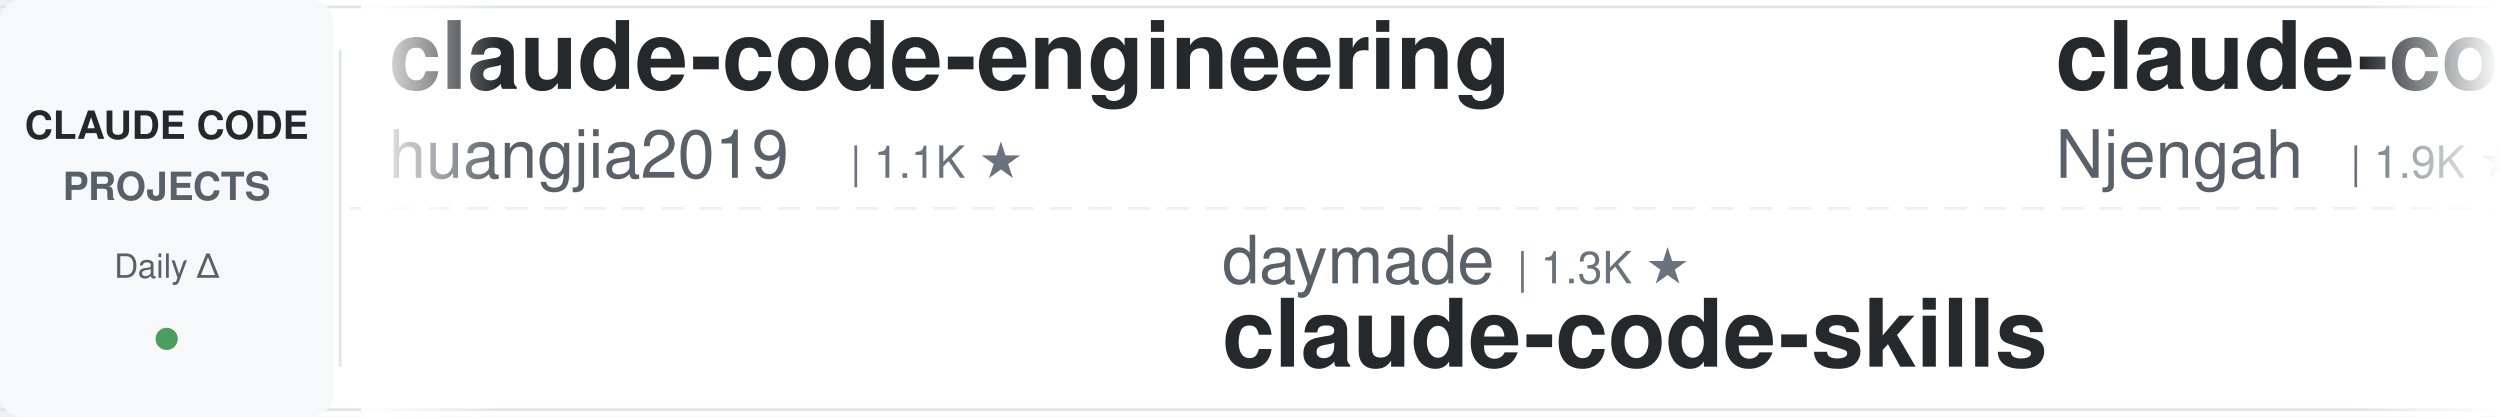
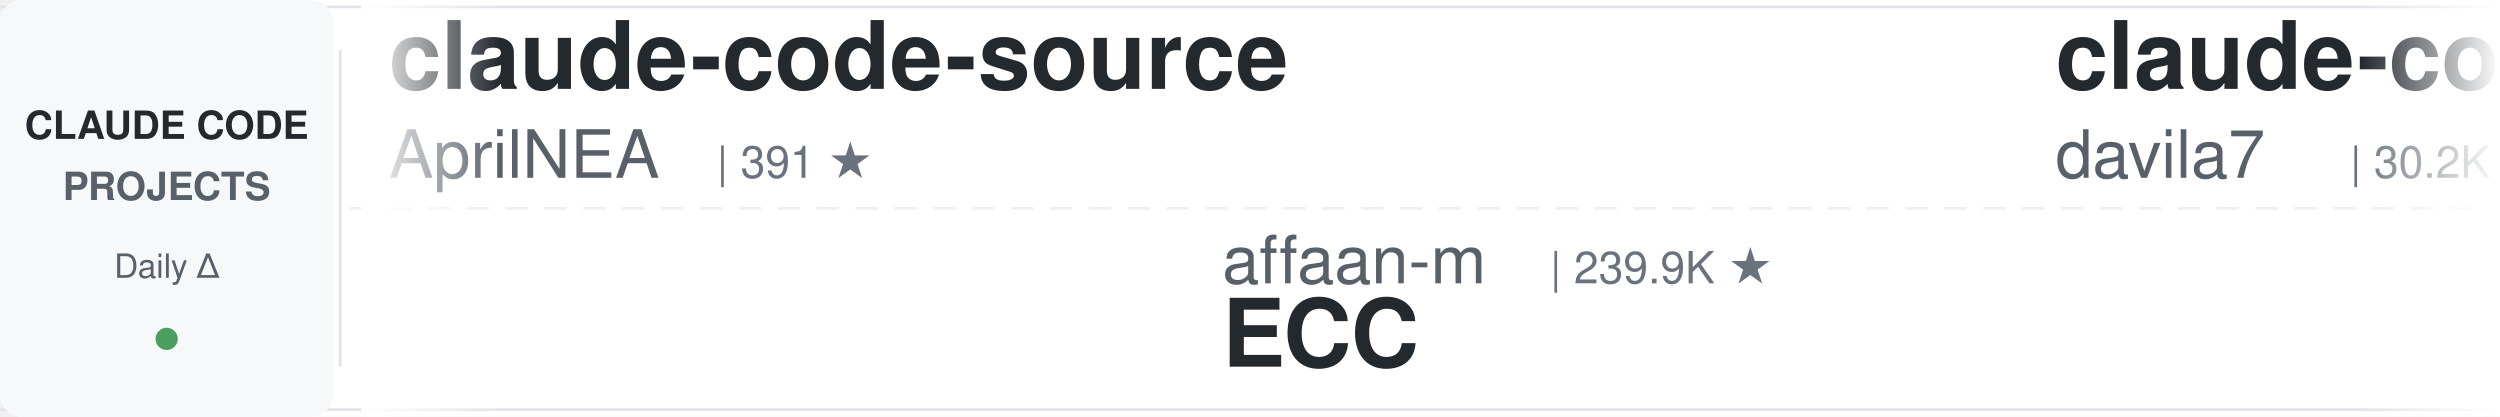
<svg xmlns="http://www.w3.org/2000/svg" width="900" height="150">
  <defs>
    <linearGradient id="leftFade" x1="0%" y1="0%" x2="100%" y2="0%">
      <stop offset="0%" style="stop-color:#ffffff;stop-opacity:1" />
      <stop offset="100%" style="stop-color:#ffffff;stop-opacity:0" />
    </linearGradient>
    <linearGradient id="rightFade" x1="0%" y1="0%" x2="100%" y2="0%">
      <stop offset="0%" style="stop-color:#ffffff;stop-opacity:0" />
      <stop offset="100%" style="stop-color:#ffffff;stop-opacity:1" />
    </linearGradient>
  </defs>
  <rect width="900" height="150" fill="#ffffff" rx="8" />
  <rect x="0" y="2" width="900" height="1" fill="#e1e4e8" />
  <rect x="0" y="147" width="900" height="1" fill="#e1e4e8" />
  <line x1="0" y1="75" x2="900" y2="75" stroke="#e1e4e8" stroke-width="1" stroke-dasharray="8 6" opacity="0.6" />
  <rect x="0" y="0" width="120" height="150" fill="#f6f8fa" rx="8" />
  <text x="60" y="50" font-family="-apple-system, BlinkMacSystemFont, 'Segoe UI', Helvetica, Arial, sans-serif" font-size="14" font-weight="600" fill="#24292e" text-anchor="middle">CLAUDE CODE</text>
  <text x="60" y="72" font-family="-apple-system, BlinkMacSystemFont, 'Segoe UI', Helvetica, Arial, sans-serif" font-size="14" font-weight="600" fill="#586069" text-anchor="middle">PROJECTS</text>
  <text x="60" y="100" font-family="-apple-system, BlinkMacSystemFont, 'Segoe UI', Helvetica, Arial, sans-serif" font-size="12" font-weight="500" fill="#586069" text-anchor="middle">Daily Δ</text>
  <circle cx="60" cy="122" r="4" fill="#22863a" opacity="0.8" />
  <rect x="122" y="18" width="1" height="114" fill="#e1e4e8" />
  <clipPath id="tickerClip">
    <rect x="130" y="0" width="770" height="150" />
  </clipPath>
  <g clip-path="url(#tickerClip)">
    <g id="tickerItems">
      <animateTransform attributeName="transform" attributeType="XML" type="translate" from="0 0" to="-3000 0" dur="54s" repeatCount="indefinite" />
      <g transform="translate(0, 0)">
-         <text x="140" y="32" font-family="-apple-system, BlinkMacSystemFont, 'Segoe UI', Helvetica, Arial, sans-serif" font-size="34" font-weight="600" fill="#24292e">claude-code-engineering</text>
-         <text x="140" y="64" font-family="-apple-system, BlinkMacSystemFont, 'Segoe UI', Helvetica, Arial, sans-serif" font-size="24" font-weight="400" fill="#586069">huangjia2019</text>
-         <text x="306" y="64" font-family="-apple-system, BlinkMacSystemFont, 'Segoe UI', Helvetica, Arial, sans-serif" font-size="16" font-weight="500" fill="#6a737d">| 1.1K ★</text>
+         <text x="140" y="32" font-family="-apple-system, BlinkMacSystemFont, 'Segoe UI', Helvetica, Arial, sans-serif" font-size="34" font-weight="600" fill="#24292e">claude-code-source</text>
+         <text x="140" y="64" font-family="-apple-system, BlinkMacSystemFont, 'Segoe UI', Helvetica, Arial, sans-serif" font-size="24" font-weight="400" fill="#586069">AprilNEA</text>
+         <text x="258" y="64" font-family="-apple-system, BlinkMacSystemFont, 'Segoe UI', Helvetica, Arial, sans-serif" font-size="16" font-weight="500" fill="#6a737d">| 391 ★</text>
      </g>
      <g transform="translate(300, 0)">
-         <text x="140" y="102" font-family="-apple-system, BlinkMacSystemFont, 'Segoe UI', Helvetica, Arial, sans-serif" font-size="24" font-weight="400" fill="#586069">daymade</text>
-         <text x="246" y="102" font-family="-apple-system, BlinkMacSystemFont, 'Segoe UI', Helvetica, Arial, sans-serif" font-size="16" font-weight="500" fill="#6a737d">| 1.3K ★</text>
-         <text x="140" y="132" font-family="-apple-system, BlinkMacSystemFont, 'Segoe UI', Helvetica, Arial, sans-serif" font-size="34" font-weight="600" fill="#24292e">claude-code-skills</text>
+         <text x="140" y="102" font-family="-apple-system, BlinkMacSystemFont, 'Segoe UI', Helvetica, Arial, sans-serif" font-size="24" font-weight="400" fill="#586069">affaan-m</text>
+         <text x="258" y="102" font-family="-apple-system, BlinkMacSystemFont, 'Segoe UI', Helvetica, Arial, sans-serif" font-size="16" font-weight="500" fill="#6a737d">| 239.9K ★</text>
+         <text x="140" y="132" font-family="-apple-system, BlinkMacSystemFont, 'Segoe UI', Helvetica, Arial, sans-serif" font-size="34" font-weight="600" fill="#24292e">ECC</text>
      </g>
      <g transform="translate(600, 0)">
-         <text x="140" y="32" font-family="-apple-system, BlinkMacSystemFont, 'Segoe UI', Helvetica, Arial, sans-serif" font-size="34" font-weight="600" fill="#24292e">claude-code-cheat-sheet</text>
-         <text x="140" y="64" font-family="-apple-system, BlinkMacSystemFont, 'Segoe UI', Helvetica, Arial, sans-serif" font-size="24" font-weight="400" fill="#586069">Njengah</text>
-         <text x="246" y="64" font-family="-apple-system, BlinkMacSystemFont, 'Segoe UI', Helvetica, Arial, sans-serif" font-size="16" font-weight="500" fill="#6a737d">| 1.9K ★</text>
+         <text x="140" y="32" font-family="-apple-system, BlinkMacSystemFont, 'Segoe UI', Helvetica, Arial, sans-serif" font-size="34" font-weight="600" fill="#24292e">claude-code-templates</text>
+         <text x="140" y="64" font-family="-apple-system, BlinkMacSystemFont, 'Segoe UI', Helvetica, Arial, sans-serif" font-size="24" font-weight="400" fill="#586069">davila7</text>
+         <text x="246" y="64" font-family="-apple-system, BlinkMacSystemFont, 'Segoe UI', Helvetica, Arial, sans-serif" font-size="16" font-weight="500" fill="#6a737d">| 30.2K ★</text>
      </g>
      <g transform="translate(900, 0)">
-         <text x="140" y="102" font-family="-apple-system, BlinkMacSystemFont, 'Segoe UI', Helvetica, Arial, sans-serif" font-size="24" font-weight="400" fill="#586069">WorldFlowAI</text>
-         <text x="294" y="102" font-family="-apple-system, BlinkMacSystemFont, 'Segoe UI', Helvetica, Arial, sans-serif" font-size="16" font-weight="500" fill="#6a737d">| 1.2K ★</text>
-         <text x="140" y="132" font-family="-apple-system, BlinkMacSystemFont, 'Segoe UI', Helvetica, Arial, sans-serif" font-size="34" font-weight="600" fill="#24292e">everything-claude-code</text>
-       </g>
-       <g transform="translate(1200, 0)">
-         <text x="140" y="32" font-family="-apple-system, BlinkMacSystemFont, 'Segoe UI', Helvetica, Arial, sans-serif" font-size="34" font-weight="600" fill="#24292e">claude_code_src</text>
-         <text x="140" y="64" font-family="-apple-system, BlinkMacSystemFont, 'Segoe UI', Helvetica, Arial, sans-serif" font-size="24" font-weight="400" fill="#586069">ponponon</text>
-         <text x="258" y="64" font-family="-apple-system, BlinkMacSystemFont, 'Segoe UI', Helvetica, Arial, sans-serif" font-size="16" font-weight="500" fill="#6a737d">| 2.3K ★</text>
-       </g>
-       <g transform="translate(1500, 0)">
        <text x="140" y="102" font-family="-apple-system, BlinkMacSystemFont, 'Segoe UI', Helvetica, Arial, sans-serif" font-size="24" font-weight="400" fill="#586069">multica-ai</text>
        <text x="282" y="102" font-family="-apple-system, BlinkMacSystemFont, 'Segoe UI', Helvetica, Arial, sans-serif" font-size="16" font-weight="500" fill="#6a737d">| 202.1K ★</text>
        <text x="140" y="132" font-family="-apple-system, BlinkMacSystemFont, 'Segoe UI', Helvetica, Arial, sans-serif" font-size="34" font-weight="600" fill="#24292e">andrej-karpathy-skills</text>
      </g>
+       <g transform="translate(1200, 0)">
+         <text x="140" y="32" font-family="-apple-system, BlinkMacSystemFont, 'Segoe UI', Helvetica, Arial, sans-serif" font-size="34" font-weight="600" fill="#24292e">learn-claude-code</text>
+         <text x="140" y="64" font-family="-apple-system, BlinkMacSystemFont, 'Segoe UI', Helvetica, Arial, sans-serif" font-size="24" font-weight="400" fill="#586069">shareAI-lab</text>
+         <text x="294" y="64" font-family="-apple-system, BlinkMacSystemFont, 'Segoe UI', Helvetica, Arial, sans-serif" font-size="16" font-weight="500" fill="#6a737d">| 74.1K ★</text>
+       </g>
+       <g transform="translate(1500, 0)">
+         <text x="140" y="102" font-family="-apple-system, BlinkMacSystemFont, 'Segoe UI', Helvetica, Arial, sans-serif" font-size="24" font-weight="400" fill="#586069">pedrohcgs</text>
+         <text x="270" y="102" font-family="-apple-system, BlinkMacSystemFont, 'Segoe UI', Helvetica, Arial, sans-serif" font-size="16" font-weight="500" fill="#6a737d">| 1.5K ★</text>
+         <text x="140" y="132" font-family="-apple-system, BlinkMacSystemFont, 'Segoe UI', Helvetica, Arial, sans-serif" font-size="34" font-weight="600" fill="#24292e">claude-code-my-workflow</text>
+       </g>
      <g transform="translate(1800, 0)">
-         <text x="140" y="32" font-family="-apple-system, BlinkMacSystemFont, 'Segoe UI', Helvetica, Arial, sans-serif" font-size="34" font-weight="600" fill="#24292e">Claude-Code-Game-Studios</text>
-         <text x="140" y="64" font-family="-apple-system, BlinkMacSystemFont, 'Segoe UI', Helvetica, Arial, sans-serif" font-size="24" font-weight="400" fill="#586069">Donchitos</text>
-         <text x="270" y="64" font-family="-apple-system, BlinkMacSystemFont, 'Segoe UI', Helvetica, Arial, sans-serif" font-size="16" font-weight="500" fill="#6a737d">| 23.8K ★</text>
+         <text x="140" y="32" font-family="-apple-system, BlinkMacSystemFont, 'Segoe UI', Helvetica, Arial, sans-serif" font-size="34" font-weight="600" fill="#24292e">claude-code-ultimate-gui...</text>
+         <text x="140" y="64" font-family="-apple-system, BlinkMacSystemFont, 'Segoe UI', Helvetica, Arial, sans-serif" font-size="24" font-weight="400" fill="#586069">FlorianBruniaux</text>
+         <text x="342" y="64" font-family="-apple-system, BlinkMacSystemFont, 'Segoe UI', Helvetica, Arial, sans-serif" font-size="16" font-weight="500" fill="#6a737d">| 5.7K ★</text>
      </g>
      <g transform="translate(2100, 0)">
-         <text x="140" y="102" font-family="-apple-system, BlinkMacSystemFont, 'Segoe UI', Helvetica, Arial, sans-serif" font-size="24" font-weight="400" fill="#586069">shanraisshan</text>
-         <text x="306" y="102" font-family="-apple-system, BlinkMacSystemFont, 'Segoe UI', Helvetica, Arial, sans-serif" font-size="16" font-weight="500" fill="#6a737d">| 64.4K ★</text>
-         <text x="140" y="132" font-family="-apple-system, BlinkMacSystemFont, 'Segoe UI', Helvetica, Arial, sans-serif" font-size="34" font-weight="600" fill="#24292e">claude-code-best-practic...</text>
+         <text x="140" y="102" font-family="-apple-system, BlinkMacSystemFont, 'Segoe UI', Helvetica, Arial, sans-serif" font-size="24" font-weight="400" fill="#586069">diet103</text>
+         <text x="246" y="102" font-family="-apple-system, BlinkMacSystemFont, 'Segoe UI', Helvetica, Arial, sans-serif" font-size="16" font-weight="500" fill="#6a737d">| 10.0K ★</text>
+         <text x="140" y="132" font-family="-apple-system, BlinkMacSystemFont, 'Segoe UI', Helvetica, Arial, sans-serif" font-size="34" font-weight="600" fill="#24292e">claude-code-infrastructu...</text>
      </g>
      <g transform="translate(2400, 0)">
-         <text x="140" y="32" font-family="-apple-system, BlinkMacSystemFont, 'Segoe UI', Helvetica, Arial, sans-serif" font-size="34" font-weight="600" fill="#24292e">claude-code-from-scratch</text>
-         <text x="140" y="64" font-family="-apple-system, BlinkMacSystemFont, 'Segoe UI', Helvetica, Arial, sans-serif" font-size="24" font-weight="400" fill="#586069">Windy3f3f3f3f</text>
-         <text x="318" y="64" font-family="-apple-system, BlinkMacSystemFont, 'Segoe UI', Helvetica, Arial, sans-serif" font-size="16" font-weight="500" fill="#6a737d">| 2.6K ★</text>
+         <text x="140" y="32" font-family="-apple-system, BlinkMacSystemFont, 'Segoe UI', Helvetica, Arial, sans-serif" font-size="34" font-weight="600" fill="#24292e">system_prompts_leaks</text>
+         <text x="140" y="64" font-family="-apple-system, BlinkMacSystemFont, 'Segoe UI', Helvetica, Arial, sans-serif" font-size="24" font-weight="400" fill="#586069">asgeirtj</text>
+         <text x="258" y="64" font-family="-apple-system, BlinkMacSystemFont, 'Segoe UI', Helvetica, Arial, sans-serif" font-size="16" font-weight="500" fill="#6a737d">| 62.8K ★</text>
      </g>
      <g transform="translate(2700, 0)">
-         <text x="140" y="102" font-family="-apple-system, BlinkMacSystemFont, 'Segoe UI', Helvetica, Arial, sans-serif" font-size="24" font-weight="400" fill="#586069">repowise-dev</text>
-         <text x="306" y="102" font-family="-apple-system, BlinkMacSystemFont, 'Segoe UI', Helvetica, Arial, sans-serif" font-size="16" font-weight="500" fill="#6a737d">| 1.2K ★</text>
-         <text x="140" y="132" font-family="-apple-system, BlinkMacSystemFont, 'Segoe UI', Helvetica, Arial, sans-serif" font-size="34" font-weight="600" fill="#24292e">claude-code-prompts</text>
+         <text x="140" y="102" font-family="-apple-system, BlinkMacSystemFont, 'Segoe UI', Helvetica, Arial, sans-serif" font-size="24" font-weight="400" fill="#586069">Yeachan-Heo</text>
+         <text x="294" y="102" font-family="-apple-system, BlinkMacSystemFont, 'Segoe UI', Helvetica, Arial, sans-serif" font-size="16" font-weight="500" fill="#6a737d">| 38.5K ★</text>
+         <text x="140" y="132" font-family="-apple-system, BlinkMacSystemFont, 'Segoe UI', Helvetica, Arial, sans-serif" font-size="34" font-weight="600" fill="#24292e">oh-my-claudecode</text>
      </g>
      <g transform="translate(3000, 0)">
-         <text x="140" y="32" font-family="-apple-system, BlinkMacSystemFont, 'Segoe UI', Helvetica, Arial, sans-serif" font-size="34" font-weight="600" fill="#24292e">claude-code-engineering</text>
-         <text x="140" y="64" font-family="-apple-system, BlinkMacSystemFont, 'Segoe UI', Helvetica, Arial, sans-serif" font-size="24" font-weight="400" fill="#586069">huangjia2019</text>
-         <text x="306" y="64" font-family="-apple-system, BlinkMacSystemFont, 'Segoe UI', Helvetica, Arial, sans-serif" font-size="16" font-weight="500" fill="#6a737d">| 1.1K ★</text>
+         <text x="140" y="32" font-family="-apple-system, BlinkMacSystemFont, 'Segoe UI', Helvetica, Arial, sans-serif" font-size="34" font-weight="600" fill="#24292e">claude-code-source</text>
+         <text x="140" y="64" font-family="-apple-system, BlinkMacSystemFont, 'Segoe UI', Helvetica, Arial, sans-serif" font-size="24" font-weight="400" fill="#586069">AprilNEA</text>
+         <text x="258" y="64" font-family="-apple-system, BlinkMacSystemFont, 'Segoe UI', Helvetica, Arial, sans-serif" font-size="16" font-weight="500" fill="#6a737d">| 391 ★</text>
      </g>
      <g transform="translate(3300, 0)">
-         <text x="140" y="102" font-family="-apple-system, BlinkMacSystemFont, 'Segoe UI', Helvetica, Arial, sans-serif" font-size="24" font-weight="400" fill="#586069">daymade</text>
-         <text x="246" y="102" font-family="-apple-system, BlinkMacSystemFont, 'Segoe UI', Helvetica, Arial, sans-serif" font-size="16" font-weight="500" fill="#6a737d">| 1.3K ★</text>
-         <text x="140" y="132" font-family="-apple-system, BlinkMacSystemFont, 'Segoe UI', Helvetica, Arial, sans-serif" font-size="34" font-weight="600" fill="#24292e">claude-code-skills</text>
+         <text x="140" y="102" font-family="-apple-system, BlinkMacSystemFont, 'Segoe UI', Helvetica, Arial, sans-serif" font-size="24" font-weight="400" fill="#586069">affaan-m</text>
+         <text x="258" y="102" font-family="-apple-system, BlinkMacSystemFont, 'Segoe UI', Helvetica, Arial, sans-serif" font-size="16" font-weight="500" fill="#6a737d">| 239.9K ★</text>
+         <text x="140" y="132" font-family="-apple-system, BlinkMacSystemFont, 'Segoe UI', Helvetica, Arial, sans-serif" font-size="34" font-weight="600" fill="#24292e">ECC</text>
      </g>
      <g transform="translate(3600, 0)">
-         <text x="140" y="32" font-family="-apple-system, BlinkMacSystemFont, 'Segoe UI', Helvetica, Arial, sans-serif" font-size="34" font-weight="600" fill="#24292e">claude-code-cheat-sheet</text>
-         <text x="140" y="64" font-family="-apple-system, BlinkMacSystemFont, 'Segoe UI', Helvetica, Arial, sans-serif" font-size="24" font-weight="400" fill="#586069">Njengah</text>
-         <text x="246" y="64" font-family="-apple-system, BlinkMacSystemFont, 'Segoe UI', Helvetica, Arial, sans-serif" font-size="16" font-weight="500" fill="#6a737d">| 1.9K ★</text>
+         <text x="140" y="32" font-family="-apple-system, BlinkMacSystemFont, 'Segoe UI', Helvetica, Arial, sans-serif" font-size="34" font-weight="600" fill="#24292e">claude-code-templates</text>
+         <text x="140" y="64" font-family="-apple-system, BlinkMacSystemFont, 'Segoe UI', Helvetica, Arial, sans-serif" font-size="24" font-weight="400" fill="#586069">davila7</text>
+         <text x="246" y="64" font-family="-apple-system, BlinkMacSystemFont, 'Segoe UI', Helvetica, Arial, sans-serif" font-size="16" font-weight="500" fill="#6a737d">| 30.2K ★</text>
      </g>
      <g transform="translate(3900, 0)">
-         <text x="140" y="102" font-family="-apple-system, BlinkMacSystemFont, 'Segoe UI', Helvetica, Arial, sans-serif" font-size="24" font-weight="400" fill="#586069">WorldFlowAI</text>
-         <text x="294" y="102" font-family="-apple-system, BlinkMacSystemFont, 'Segoe UI', Helvetica, Arial, sans-serif" font-size="16" font-weight="500" fill="#6a737d">| 1.2K ★</text>
-         <text x="140" y="132" font-family="-apple-system, BlinkMacSystemFont, 'Segoe UI', Helvetica, Arial, sans-serif" font-size="34" font-weight="600" fill="#24292e">everything-claude-code</text>
+         <text x="140" y="102" font-family="-apple-system, BlinkMacSystemFont, 'Segoe UI', Helvetica, Arial, sans-serif" font-size="24" font-weight="400" fill="#586069">multica-ai</text>
+         <text x="282" y="102" font-family="-apple-system, BlinkMacSystemFont, 'Segoe UI', Helvetica, Arial, sans-serif" font-size="16" font-weight="500" fill="#6a737d">| 202.1K ★</text>
+         <text x="140" y="132" font-family="-apple-system, BlinkMacSystemFont, 'Segoe UI', Helvetica, Arial, sans-serif" font-size="34" font-weight="600" fill="#24292e">andrej-karpathy-skills</text>
      </g>
    </g>
  </g>
  <rect x="130" y="0" width="50" height="150" fill="url(#leftFade)" />
  <rect x="850" y="0" width="50" height="150" fill="url(#rightFade)" />
</svg>
